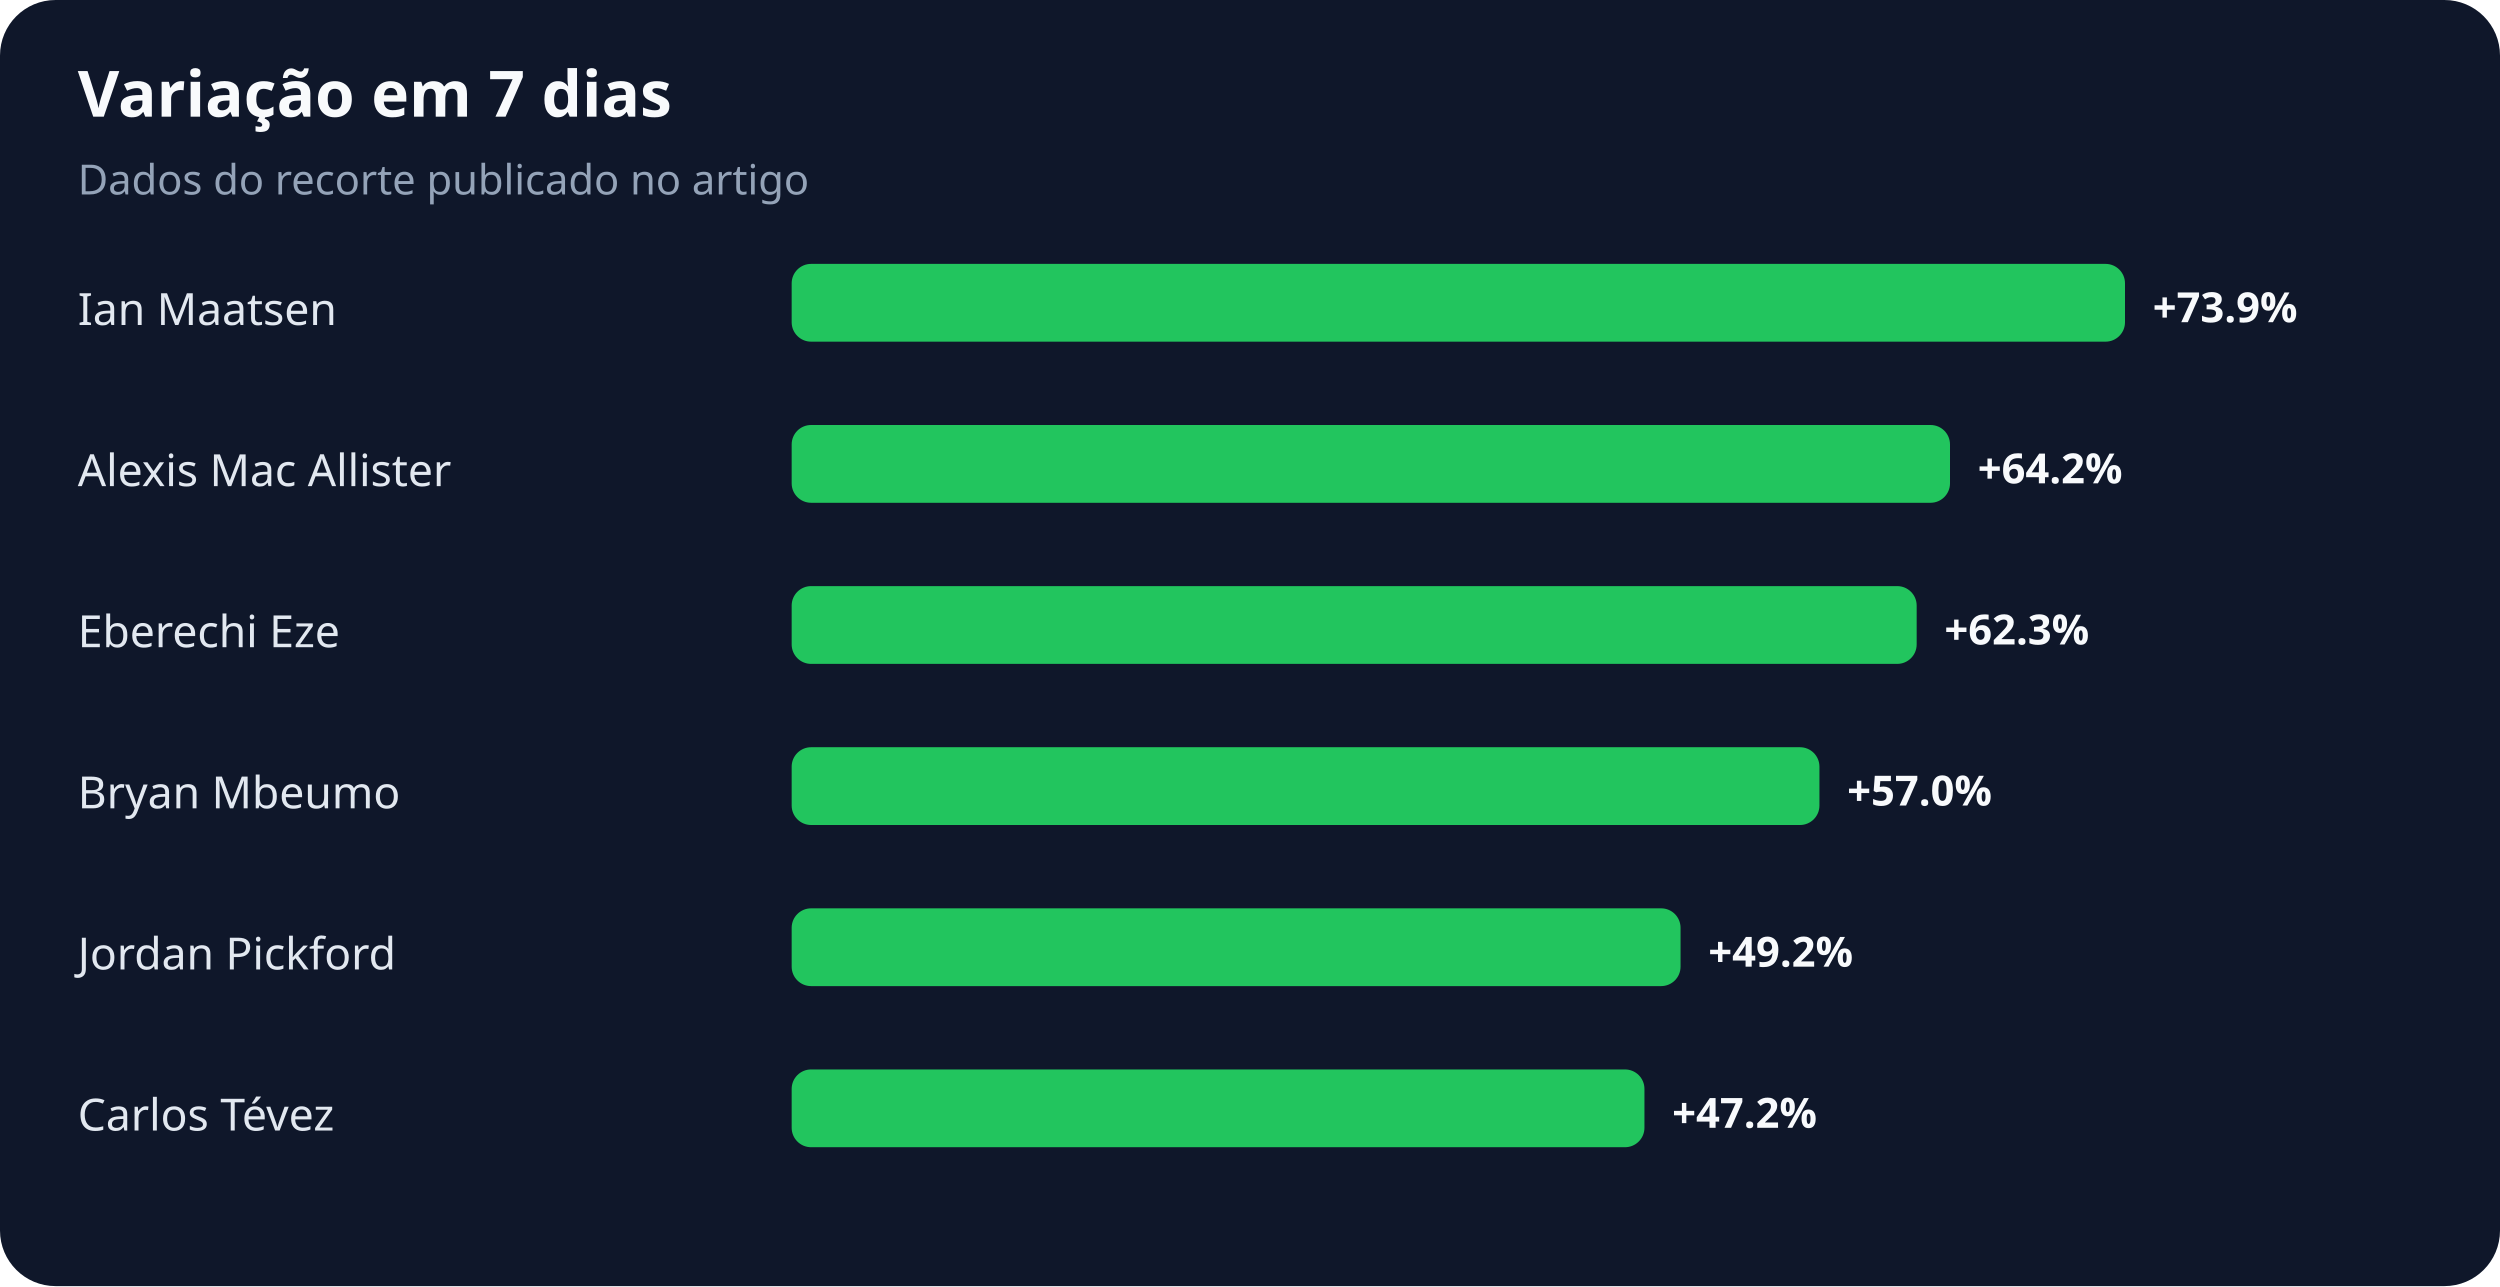
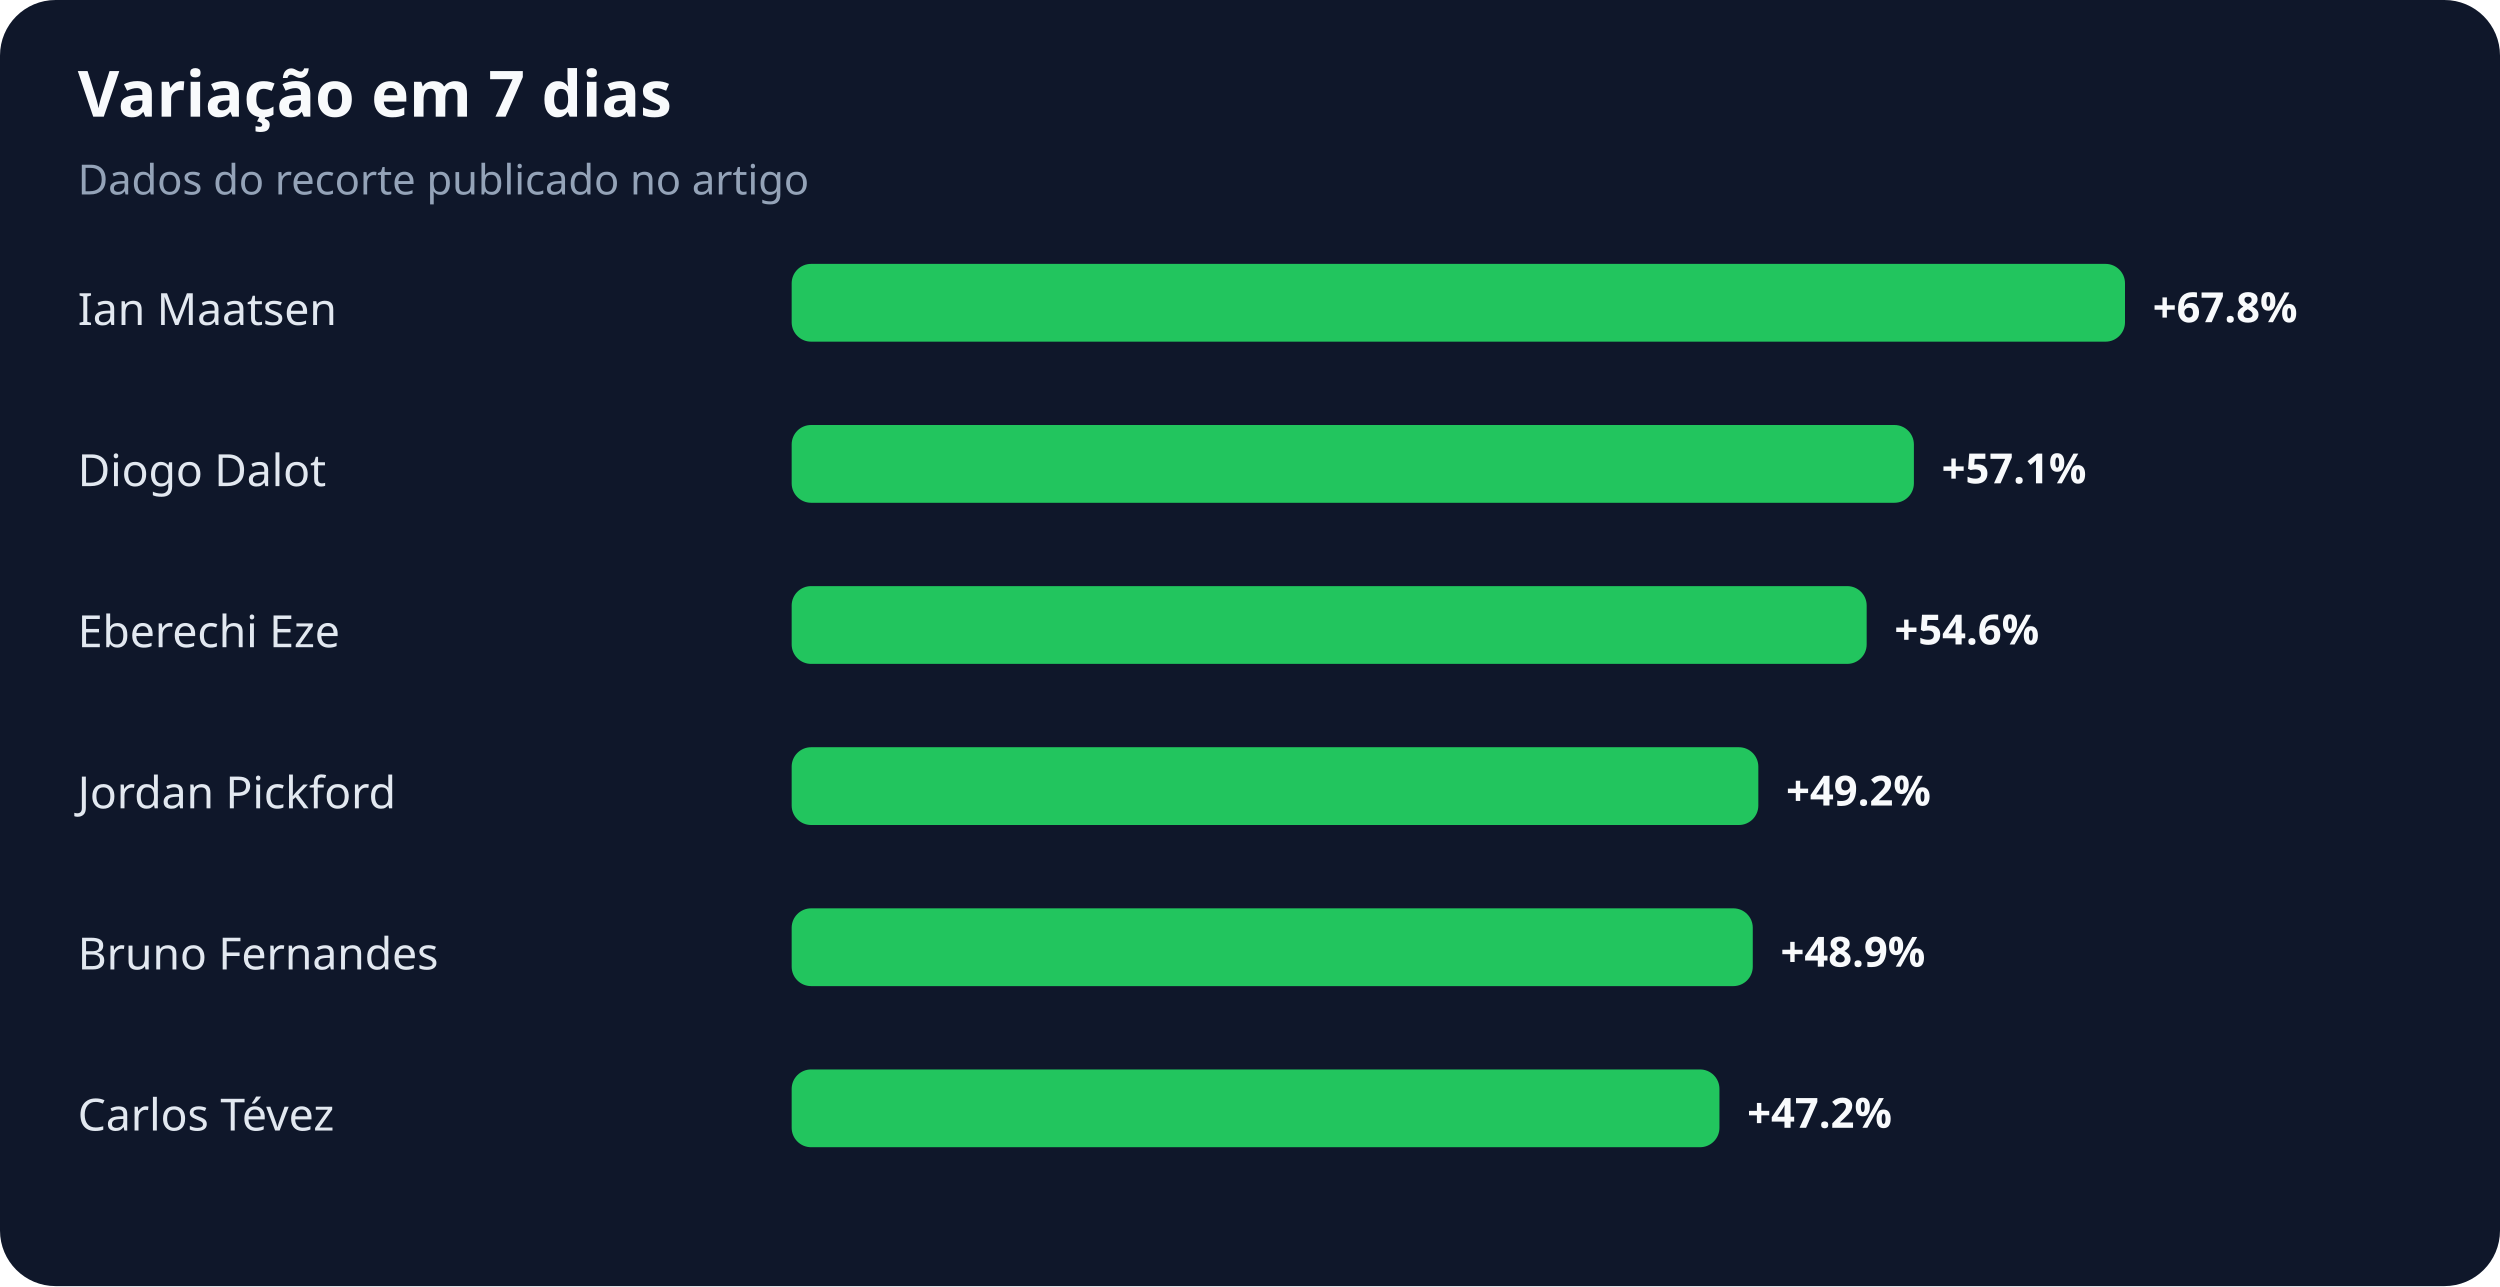
<svg xmlns="http://www.w3.org/2000/svg" width="900" height="463" viewBox="0 0 900 463" role="img" aria-labelledby="title desc">
  <rect width="100%" height="100%" rx="20" fill="#0f172a" />
  <text x="28" y="42" fill="#f8fafc" font-family="system-ui,sans-serif" font-size="23" font-weight="700">Variação em 7 dias</text>
  <text x="28" y="70" fill="#94a3b8" font-family="system-ui,sans-serif" font-size="15">Dados do recorte publicado no artigo</text>
  <text x="28" y="117" fill="#e2e8f0" font-family="system-ui,sans-serif" font-size="16">Ian Maatsen</text>
  <rect x="285" y="95" width="480" height="28" rx="7" fill="#22c55e" />
-   <text x="775" y="116" fill="#f8fafc" font-family="system-ui,sans-serif" font-size="15" font-weight="700">+73.9%</text>
-   <text x="28" y="175" fill="#e2e8f0" font-family="system-ui,sans-serif" font-size="16">Alexis Mac Allister</text>
-   <rect x="285" y="153" width="417" height="28" rx="7" fill="#22c55e" />
-   <text x="712" y="174" fill="#f8fafc" font-family="system-ui,sans-serif" font-size="15" font-weight="700">+64.2%</text>
+   <text x="775" y="116" fill="#f8fafc" font-family="system-ui,sans-serif" font-size="15" font-weight="700">+67.8%</text>
+   <text x="28" y="175" fill="#e2e8f0" font-family="system-ui,sans-serif" font-size="16">Diogo Dalot</text>
+   <rect x="285" y="153" width="404" height="28" rx="7" fill="#22c55e" />
+   <text x="699" y="174" fill="#f8fafc" font-family="system-ui,sans-serif" font-size="15" font-weight="700">+57.1%</text>
  <text x="28" y="233" fill="#e2e8f0" font-family="system-ui,sans-serif" font-size="16">Eberechi Eze</text>
-   <rect x="285" y="211" width="405" height="28" rx="7" fill="#22c55e" />
-   <text x="700" y="232" fill="#f8fafc" font-family="system-ui,sans-serif" font-size="15" font-weight="700">+62.3%</text>
-   <text x="28" y="291" fill="#e2e8f0" font-family="system-ui,sans-serif" font-size="16">Bryan Mbeumo</text>
-   <rect x="285" y="269" width="370" height="28" rx="7" fill="#22c55e" />
-   <text x="665" y="290" fill="#f8fafc" font-family="system-ui,sans-serif" font-size="15" font-weight="700">+57.0%</text>
-   <text x="28" y="349" fill="#e2e8f0" font-family="system-ui,sans-serif" font-size="16">Jordan Pickford</text>
-   <rect x="285" y="327" width="320" height="28" rx="7" fill="#22c55e" />
-   <text x="615" y="348" fill="#f8fafc" font-family="system-ui,sans-serif" font-size="15" font-weight="700">+49.2%</text>
+   <rect x="285" y="211" width="387" height="28" rx="7" fill="#22c55e" />
+   <text x="682" y="232" fill="#f8fafc" font-family="system-ui,sans-serif" font-size="15" font-weight="700">+54.6%</text>
+   <text x="28" y="291" fill="#e2e8f0" font-family="system-ui,sans-serif" font-size="16">Jordan Pickford</text>
+   <rect x="285" y="269" width="348" height="28" rx="7" fill="#22c55e" />
+   <text x="643" y="290" fill="#f8fafc" font-family="system-ui,sans-serif" font-size="15" font-weight="700">+49.2%</text>
+   <text x="28" y="349" fill="#e2e8f0" font-family="system-ui,sans-serif" font-size="16">Bruno Fernandes</text>
+   <rect x="285" y="327" width="346" height="28" rx="7" fill="#22c55e" />
+   <text x="641" y="348" fill="#f8fafc" font-family="system-ui,sans-serif" font-size="15" font-weight="700">+48.9%</text>
  <text x="28" y="407" fill="#e2e8f0" font-family="system-ui,sans-serif" font-size="16">Carlos Tévez</text>
-   <rect x="285" y="385" width="307" height="28" rx="7" fill="#22c55e" />
-   <text x="602" y="406" fill="#f8fafc" font-family="system-ui,sans-serif" font-size="15" font-weight="700">+47.2%</text>
+   <rect x="285" y="385" width="334" height="28" rx="7" fill="#22c55e" />
+   <text x="629" y="406" fill="#f8fafc" font-family="system-ui,sans-serif" font-size="15" font-weight="700">+47.2%</text>
</svg>
